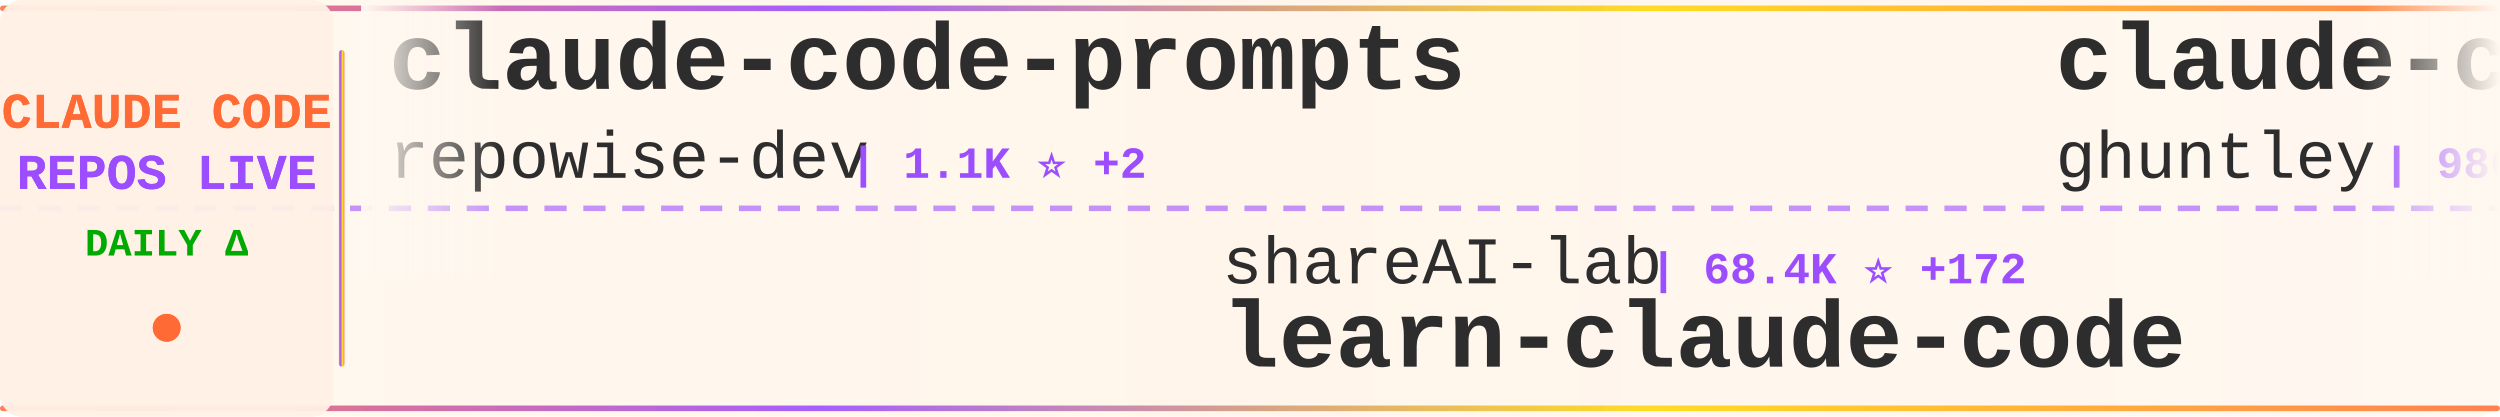
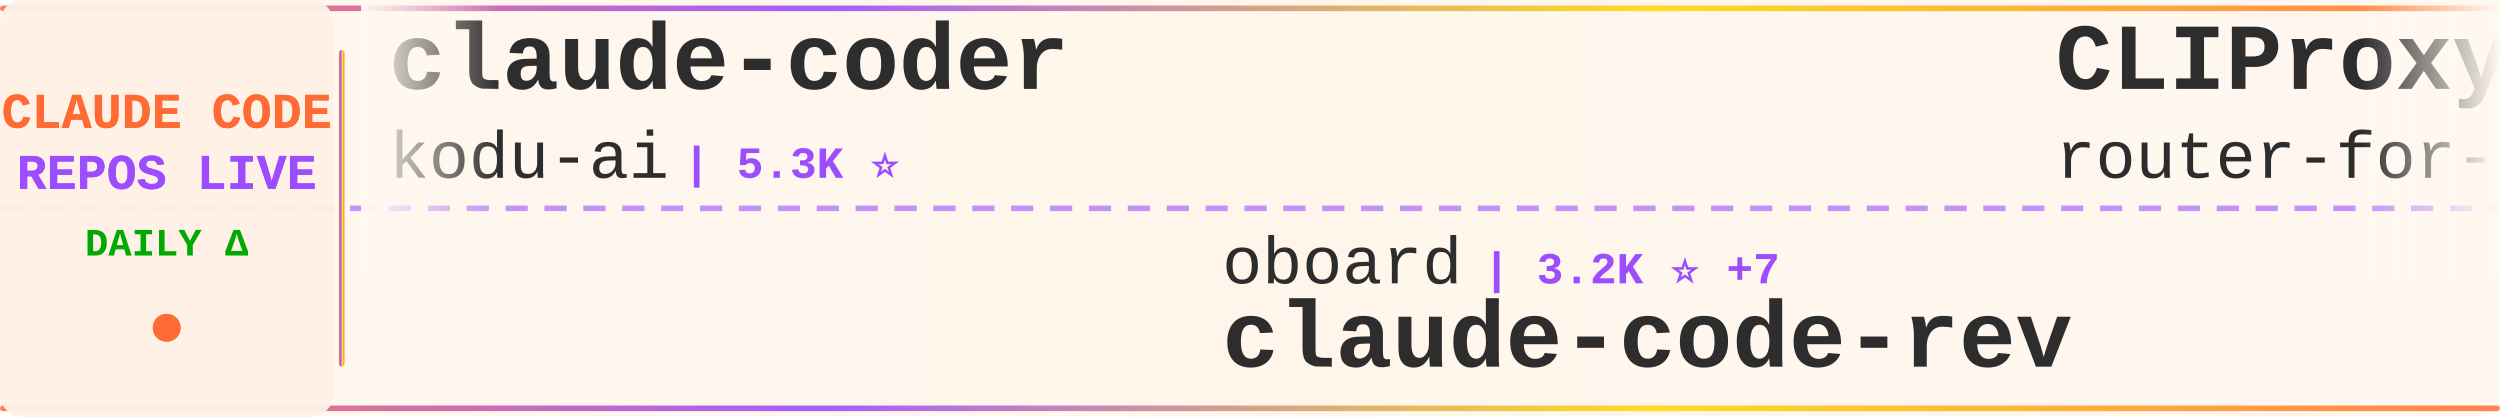
<svg xmlns="http://www.w3.org/2000/svg" width="900" height="150">
  <defs>
    <linearGradient id="tickerBg" x1="0%" y1="0%" x2="100%" y2="0%">
      <stop offset="0%" style="stop-color:#fff8f0;stop-opacity:0.98" />
      <stop offset="50%" style="stop-color:#fff5eb;stop-opacity:1" />
      <stop offset="100%" style="stop-color:#fff8f0;stop-opacity:0.98" />
    </linearGradient>
    <linearGradient id="borderGrad" x1="0%" y1="0%" x2="100%" y2="0%">
      <stop offset="0%" style="stop-color:#FF6B35;stop-opacity:0.85">
        <animate attributeName="stop-opacity" values="0.85;1;0.85" dur="2s" repeatCount="indefinite" />
      </stop>
      <stop offset="33%" style="stop-color:#9C4EFF;stop-opacity:0.9">
        <animate attributeName="stop-opacity" values="0.9;1;0.9" dur="2.2s" repeatCount="indefinite" />
      </stop>
      <stop offset="66%" style="stop-color:#FFD700;stop-opacity:0.85">
        <animate attributeName="stop-opacity" values="0.85;1;0.85" dur="1.8s" repeatCount="indefinite" />
      </stop>
      <stop offset="100%" style="stop-color:#FF6B35;stop-opacity:0.85">
        <animate attributeName="stop-opacity" values="0.85;1;0.85" dur="2s" repeatCount="indefinite" />
      </stop>
    </linearGradient>
    <filter id="textGlow">
      <feGaussianBlur stdDeviation="0.15" result="coloredBlur" />
      <feMerge>
        <feMergeNode in="coloredBlur" />
        <feMergeNode in="SourceGraphic" />
      </feMerge>
    </filter>
    <filter id="metricGlow">
      <feGaussianBlur stdDeviation="0.2" result="coloredBlur" />
      <feMerge>
        <feMergeNode in="coloredBlur" />
        <feMergeNode in="SourceGraphic" />
      </feMerge>
    </filter>
    <linearGradient id="leftFade" x1="0%" y1="0%" x2="100%" y2="0%">
      <stop offset="0%" style="stop-color:#fff8f0;stop-opacity:1" />
      <stop offset="100%" style="stop-color:#fff8f0;stop-opacity:0" />
    </linearGradient>
    <linearGradient id="rightFade" x1="0%" y1="0%" x2="100%" y2="0%">
      <stop offset="0%" style="stop-color:#fff8f0;stop-opacity:0" />
      <stop offset="100%" style="stop-color:#fff8f0;stop-opacity:1" />
    </linearGradient>
  </defs>
  <rect width="900" height="150" fill="url(#tickerBg)" rx="8" />
  <rect x="0" y="2" width="900" height="2" fill="url(#borderGrad)" rx="1" />
  <rect x="0" y="146" width="900" height="2" fill="url(#borderGrad)" rx="1" />
  <line x1="0" y1="75" x2="900" y2="75" stroke="#9C4EFF" stroke-width="2" stroke-dasharray="8 6" opacity="0.6" />
  <rect x="0" y="0" width="120" height="150" fill="#fff0e6" opacity="0.95" rx="8" />
  <text x="60" y="46" font-family="'Courier New', monospace" font-size="18" font-weight="bold" fill="#FF6B35" text-anchor="middle" filter="url(#textGlow)">
    CLAUDE CODE
  </text>
  <text x="60" y="68" font-family="'Courier New', monospace" font-size="18" font-weight="bold" fill="#9C4EFF" text-anchor="middle" filter="url(#textGlow)">
    REPOS LIVE
  </text>
  <text x="60" y="92" font-family="'Courier New', monospace" font-size="14" font-weight="bold" fill="#00aa00" text-anchor="middle">
    DAILY Δ
  </text>
  <circle cx="60" cy="118" r="5" fill="#FF6B35" filter="url(#metricGlow)">
    <animate attributeName="r" values="4;6;4" dur="1.5s" repeatCount="indefinite" />
    <animate attributeName="opacity" values="0.6;1;0.6" dur="1.5s" repeatCount="indefinite" />
  </circle>
  <rect x="122" y="18" width="2" height="114" fill="url(#borderGrad)" rx="1" />
  <clipPath id="tickerClip">
    <rect x="130" y="0" width="770" height="150" />
  </clipPath>
  <g clip-path="url(#tickerClip)">
    <g id="tickerItems">
      <animateTransform attributeName="transform" attributeType="XML" type="translate" from="0 0" to="-3000 0" dur="54s" repeatCount="indefinite" />
      <g transform="translate(0, 0)">
-         <text x="140" y="32" font-family="'Courier New', monospace" font-size="34" font-weight="bold" fill="#2d2d2d">claude-code-prompts</text>
-         <text x="140" y="64" font-family="'Courier New', monospace" font-size="24" font-weight="normal" fill="#2d2d2d" opacity="1.0">repowise-dev</text>
-         <text x="306" y="64" font-family="'Courier New', monospace" font-size="16" font-weight="bold" fill="#9C4EFF"> | 1.1K ⭐ +2</text>
+         <text x="140" y="32" font-family="'Courier New', monospace" font-size="34" font-weight="bold" fill="#2d2d2d">claude-coder</text>
+         <text x="140" y="64" font-family="'Courier New', monospace" font-size="24" font-weight="normal" fill="#2d2d2d" opacity="1.0">kodu-ai</text>
+         <text x="246" y="64" font-family="'Courier New', monospace" font-size="16" font-weight="bold" fill="#9C4EFF"> | 5.3K ⭐</text>
      </g>
      <g transform="translate(300, 0)">
-         <text x="140" y="102" font-family="'Courier New', monospace" font-size="24" font-weight="normal" fill="#2d2d2d" opacity="1.0">shareAI-lab</text>
-         <text x="294" y="102" font-family="'Courier New', monospace" font-size="16" font-weight="bold" fill="#9C4EFF"> | 68.4K ⭐ +172</text>
-         <text x="140" y="132" font-family="'Courier New', monospace" font-size="34" font-weight="bold" fill="#2d2d2d">learn-claude-code</text>
+         <text x="140" y="102" font-family="'Courier New', monospace" font-size="24" font-weight="normal" fill="#2d2d2d" opacity="1.0">oboard</text>
+         <text x="234" y="102" font-family="'Courier New', monospace" font-size="16" font-weight="bold" fill="#9C4EFF"> | 3.2K ⭐ +7</text>
+         <text x="140" y="132" font-family="'Courier New', monospace" font-size="34" font-weight="bold" fill="#2d2d2d">claude-code-rev</text>
      </g>
      <g transform="translate(600, 0)">
-         <text x="140" y="32" font-family="'Courier New', monospace" font-size="34" font-weight="bold" fill="#2d2d2d">claude-code-source-code-...</text>
-         <text x="140" y="64" font-family="'Courier New', monospace" font-size="24" font-weight="normal" fill="#2d2d2d" opacity="1.0">ghuntley</text>
-         <text x="258" y="64" font-family="'Courier New', monospace" font-size="16" font-weight="bold" fill="#9C4EFF"> | 986 ⭐</text>
+         <text x="140" y="32" font-family="'Courier New', monospace" font-size="34" font-weight="bold" fill="#2d2d2d">CLIProxyAPI</text>
+         <text x="140" y="64" font-family="'Courier New', monospace" font-size="24" font-weight="normal" fill="#2d2d2d" opacity="1.0">router-for-me</text>
+         <text x="318" y="64" font-family="'Courier New', monospace" font-size="16" font-weight="bold" fill="#9C4EFF"> | 38.4K ⭐ +97</text>
      </g>
      <g transform="translate(900, 0)">
-         <text x="140" y="102" font-family="'Courier New', monospace" font-size="24" font-weight="normal" fill="#2d2d2d" opacity="1.0">darcyegb</text>
-         <text x="258" y="102" font-family="'Courier New', monospace" font-size="16" font-weight="bold" fill="#9C4EFF"> | 734 ⭐ +2</text>
-         <text x="140" y="132" font-family="'Courier New', monospace" font-size="34" font-weight="bold" fill="#2d2d2d">ClaudeCodeAgents</text>
+         <text x="140" y="102" font-family="'Courier New', monospace" font-size="24" font-weight="normal" fill="#2d2d2d" opacity="1.0">Alishahryar1</text>
+         <text x="306" y="102" font-family="'Courier New', monospace" font-size="16" font-weight="bold" fill="#9C4EFF"> | 36.9K ⭐ +162</text>
+         <text x="140" y="132" font-family="'Courier New', monospace" font-size="34" font-weight="bold" fill="#2d2d2d">free-claude-code</text>
      </g>
      <g transform="translate(1200, 0)">
-         <text x="140" y="32" font-family="'Courier New', monospace" font-size="34" font-weight="bold" fill="#2d2d2d">claude-code-source-build</text>
-         <text x="140" y="64" font-family="'Courier New', monospace" font-size="24" font-weight="normal" fill="#2d2d2d" opacity="1.0">andrew-kramer-inno</text>
-         <text x="378" y="64" font-family="'Courier New', monospace" font-size="16" font-weight="bold" fill="#9C4EFF"> | 589 ⭐</text>
+         <text x="140" y="32" font-family="'Courier New', monospace" font-size="34" font-weight="bold" fill="#2d2d2d">claude-code-source-code</text>
+         <text x="140" y="64" font-family="'Courier New', monospace" font-size="24" font-weight="normal" fill="#2d2d2d" opacity="1.0">777genius</text>
+         <text x="270" y="64" font-family="'Courier New', monospace" font-size="16" font-weight="bold" fill="#9C4EFF"> | 915 ⭐</text>
      </g>
      <g transform="translate(1500, 0)">
-         <text x="140" y="102" font-family="'Courier New', monospace" font-size="24" font-weight="normal" fill="#2d2d2d" opacity="1.0">ChrisWiles</text>
-         <text x="282" y="102" font-family="'Courier New', monospace" font-size="16" font-weight="bold" fill="#9C4EFF"> | 6.0K ⭐ +2</text>
-         <text x="140" y="132" font-family="'Courier New', monospace" font-size="34" font-weight="bold" fill="#2d2d2d">claude-code-showcase</text>
-       </g>
-       <g transform="translate(1800, 0)">
-         <text x="140" y="32" font-family="'Courier New', monospace" font-size="34" font-weight="bold" fill="#2d2d2d">how-claude-code-works</text>
-         <text x="140" y="64" font-family="'Courier New', monospace" font-size="24" font-weight="normal" fill="#2d2d2d" opacity="1.0">Windy3f3f3f3f</text>
-         <text x="318" y="64" font-family="'Courier New', monospace" font-size="16" font-weight="bold" fill="#9C4EFF"> | 2.7K ⭐ +11</text>
-       </g>
-       <g transform="translate(2100, 0)">
-         <text x="140" y="102" font-family="'Courier New', monospace" font-size="24" font-weight="normal" fill="#2d2d2d" opacity="1.0">anthropics</text>
-         <text x="282" y="102" font-family="'Courier New', monospace" font-size="16" font-weight="bold" fill="#9C4EFF"> | 8.1K ⭐ +13</text>
-         <text x="140" y="132" font-family="'Courier New', monospace" font-size="34" font-weight="bold" fill="#2d2d2d">claude-code-action</text>
-       </g>
-       <g transform="translate(2400, 0)">
-         <text x="140" y="32" font-family="'Courier New', monospace" font-size="34" font-weight="bold" fill="#2d2d2d">claude-code-book</text>
-         <text x="140" y="64" font-family="'Courier New', monospace" font-size="24" font-weight="normal" fill="#2d2d2d" opacity="1.0">lintsinghua</text>
-         <text x="294" y="64" font-family="'Courier New', monospace" font-size="16" font-weight="bold" fill="#9C4EFF"> | 3.8K ⭐ +22</text>
-       </g>
-       <g transform="translate(2700, 0)">
        <text x="140" y="102" font-family="'Courier New', monospace" font-size="24" font-weight="normal" fill="#2d2d2d" opacity="1.0">OneRedOak</text>
        <text x="270" y="102" font-family="'Courier New', monospace" font-size="16" font-weight="bold" fill="#9C4EFF"> | 3.8K ⭐</text>
        <text x="140" y="132" font-family="'Courier New', monospace" font-size="34" font-weight="bold" fill="#2d2d2d">claude-code-workflows</text>
      </g>
+       <g transform="translate(1800, 0)">
+         <text x="140" y="32" font-family="'Courier New', monospace" font-size="34" font-weight="bold" fill="#2d2d2d">claude-howto</text>
+         <text x="140" y="64" font-family="'Courier New', monospace" font-size="24" font-weight="normal" fill="#2d2d2d" opacity="1.0">luongnv89</text>
+         <text x="270" y="64" font-family="'Courier New', monospace" font-size="16" font-weight="bold" fill="#9C4EFF"> | 38.2K ⭐ +99</text>
+       </g>
+       <g transform="translate(2100, 0)">
+         <text x="140" y="102" font-family="'Courier New', monospace" font-size="24" font-weight="normal" fill="#2d2d2d" opacity="1.0">shanraisshan</text>
+         <text x="306" y="102" font-family="'Courier New', monospace" font-size="16" font-weight="bold" fill="#9C4EFF"> | 60.2K ⭐ +304</text>
+         <text x="140" y="132" font-family="'Courier New', monospace" font-size="34" font-weight="bold" fill="#2d2d2d">claude-code-best-practic...</text>
+       </g>
+       <g transform="translate(2400, 0)">
+         <text x="140" y="32" font-family="'Courier New', monospace" font-size="34" font-weight="bold" fill="#2d2d2d">Claude-Code-Source-Study</text>
+         <text x="140" y="64" font-family="'Courier New', monospace" font-size="24" font-weight="normal" fill="#2d2d2d" opacity="1.0">luyao618</text>
+         <text x="258" y="64" font-family="'Courier New', monospace" font-size="16" font-weight="bold" fill="#9C4EFF"> | 1.6K ⭐ +3</text>
+       </g>
+       <g transform="translate(2700, 0)">
+         <text x="140" y="102" font-family="'Courier New', monospace" font-size="24" font-weight="normal" fill="#2d2d2d" opacity="1.0">KPR111</text>
+         <text x="234" y="102" font-family="'Courier New', monospace" font-size="16" font-weight="bold" fill="#9C4EFF"> | 18 ⭐</text>
+         <text x="140" y="132" font-family="'Courier New', monospace" font-size="34" font-weight="bold" fill="#2d2d2d">Claude-Code</text>
+       </g>
      <g transform="translate(3000, 0)">
-         <text x="140" y="32" font-family="'Courier New', monospace" font-size="34" font-weight="bold" fill="#2d2d2d">claude-code-prompts</text>
-         <text x="140" y="64" font-family="'Courier New', monospace" font-size="24" font-weight="normal" fill="#2d2d2d" opacity="1.0">repowise-dev</text>
-         <text x="306" y="64" font-family="'Courier New', monospace" font-size="16" font-weight="bold" fill="#9C4EFF"> | 1.1K ⭐ +2</text>
+         <text x="140" y="32" font-family="'Courier New', monospace" font-size="34" font-weight="bold" fill="#2d2d2d">claude-coder</text>
+         <text x="140" y="64" font-family="'Courier New', monospace" font-size="24" font-weight="normal" fill="#2d2d2d" opacity="1.0">kodu-ai</text>
+         <text x="246" y="64" font-family="'Courier New', monospace" font-size="16" font-weight="bold" fill="#9C4EFF"> | 5.3K ⭐</text>
      </g>
      <g transform="translate(3300, 0)">
-         <text x="140" y="102" font-family="'Courier New', monospace" font-size="24" font-weight="normal" fill="#2d2d2d" opacity="1.0">shareAI-lab</text>
-         <text x="294" y="102" font-family="'Courier New', monospace" font-size="16" font-weight="bold" fill="#9C4EFF"> | 68.4K ⭐ +172</text>
-         <text x="140" y="132" font-family="'Courier New', monospace" font-size="34" font-weight="bold" fill="#2d2d2d">learn-claude-code</text>
+         <text x="140" y="102" font-family="'Courier New', monospace" font-size="24" font-weight="normal" fill="#2d2d2d" opacity="1.0">oboard</text>
+         <text x="234" y="102" font-family="'Courier New', monospace" font-size="16" font-weight="bold" fill="#9C4EFF"> | 3.2K ⭐ +7</text>
+         <text x="140" y="132" font-family="'Courier New', monospace" font-size="34" font-weight="bold" fill="#2d2d2d">claude-code-rev</text>
      </g>
      <g transform="translate(3600, 0)">
-         <text x="140" y="32" font-family="'Courier New', monospace" font-size="34" font-weight="bold" fill="#2d2d2d">claude-code-source-code-...</text>
-         <text x="140" y="64" font-family="'Courier New', monospace" font-size="24" font-weight="normal" fill="#2d2d2d" opacity="1.0">ghuntley</text>
-         <text x="258" y="64" font-family="'Courier New', monospace" font-size="16" font-weight="bold" fill="#9C4EFF"> | 986 ⭐</text>
+         <text x="140" y="32" font-family="'Courier New', monospace" font-size="34" font-weight="bold" fill="#2d2d2d">CLIProxyAPI</text>
+         <text x="140" y="64" font-family="'Courier New', monospace" font-size="24" font-weight="normal" fill="#2d2d2d" opacity="1.0">router-for-me</text>
+         <text x="318" y="64" font-family="'Courier New', monospace" font-size="16" font-weight="bold" fill="#9C4EFF"> | 38.4K ⭐ +97</text>
      </g>
      <g transform="translate(3900, 0)">
-         <text x="140" y="102" font-family="'Courier New', monospace" font-size="24" font-weight="normal" fill="#2d2d2d" opacity="1.0">darcyegb</text>
-         <text x="258" y="102" font-family="'Courier New', monospace" font-size="16" font-weight="bold" fill="#9C4EFF"> | 734 ⭐ +2</text>
-         <text x="140" y="132" font-family="'Courier New', monospace" font-size="34" font-weight="bold" fill="#2d2d2d">ClaudeCodeAgents</text>
+         <text x="140" y="102" font-family="'Courier New', monospace" font-size="24" font-weight="normal" fill="#2d2d2d" opacity="1.0">Alishahryar1</text>
+         <text x="306" y="102" font-family="'Courier New', monospace" font-size="16" font-weight="bold" fill="#9C4EFF"> | 36.9K ⭐ +162</text>
+         <text x="140" y="132" font-family="'Courier New', monospace" font-size="34" font-weight="bold" fill="#2d2d2d">free-claude-code</text>
      </g>
    </g>
  </g>
  <rect x="130" y="0" width="50" height="100" fill="url(#leftFade)" />
  <rect x="850" y="0" width="50" height="100" fill="url(#rightFade)" />
</svg>
